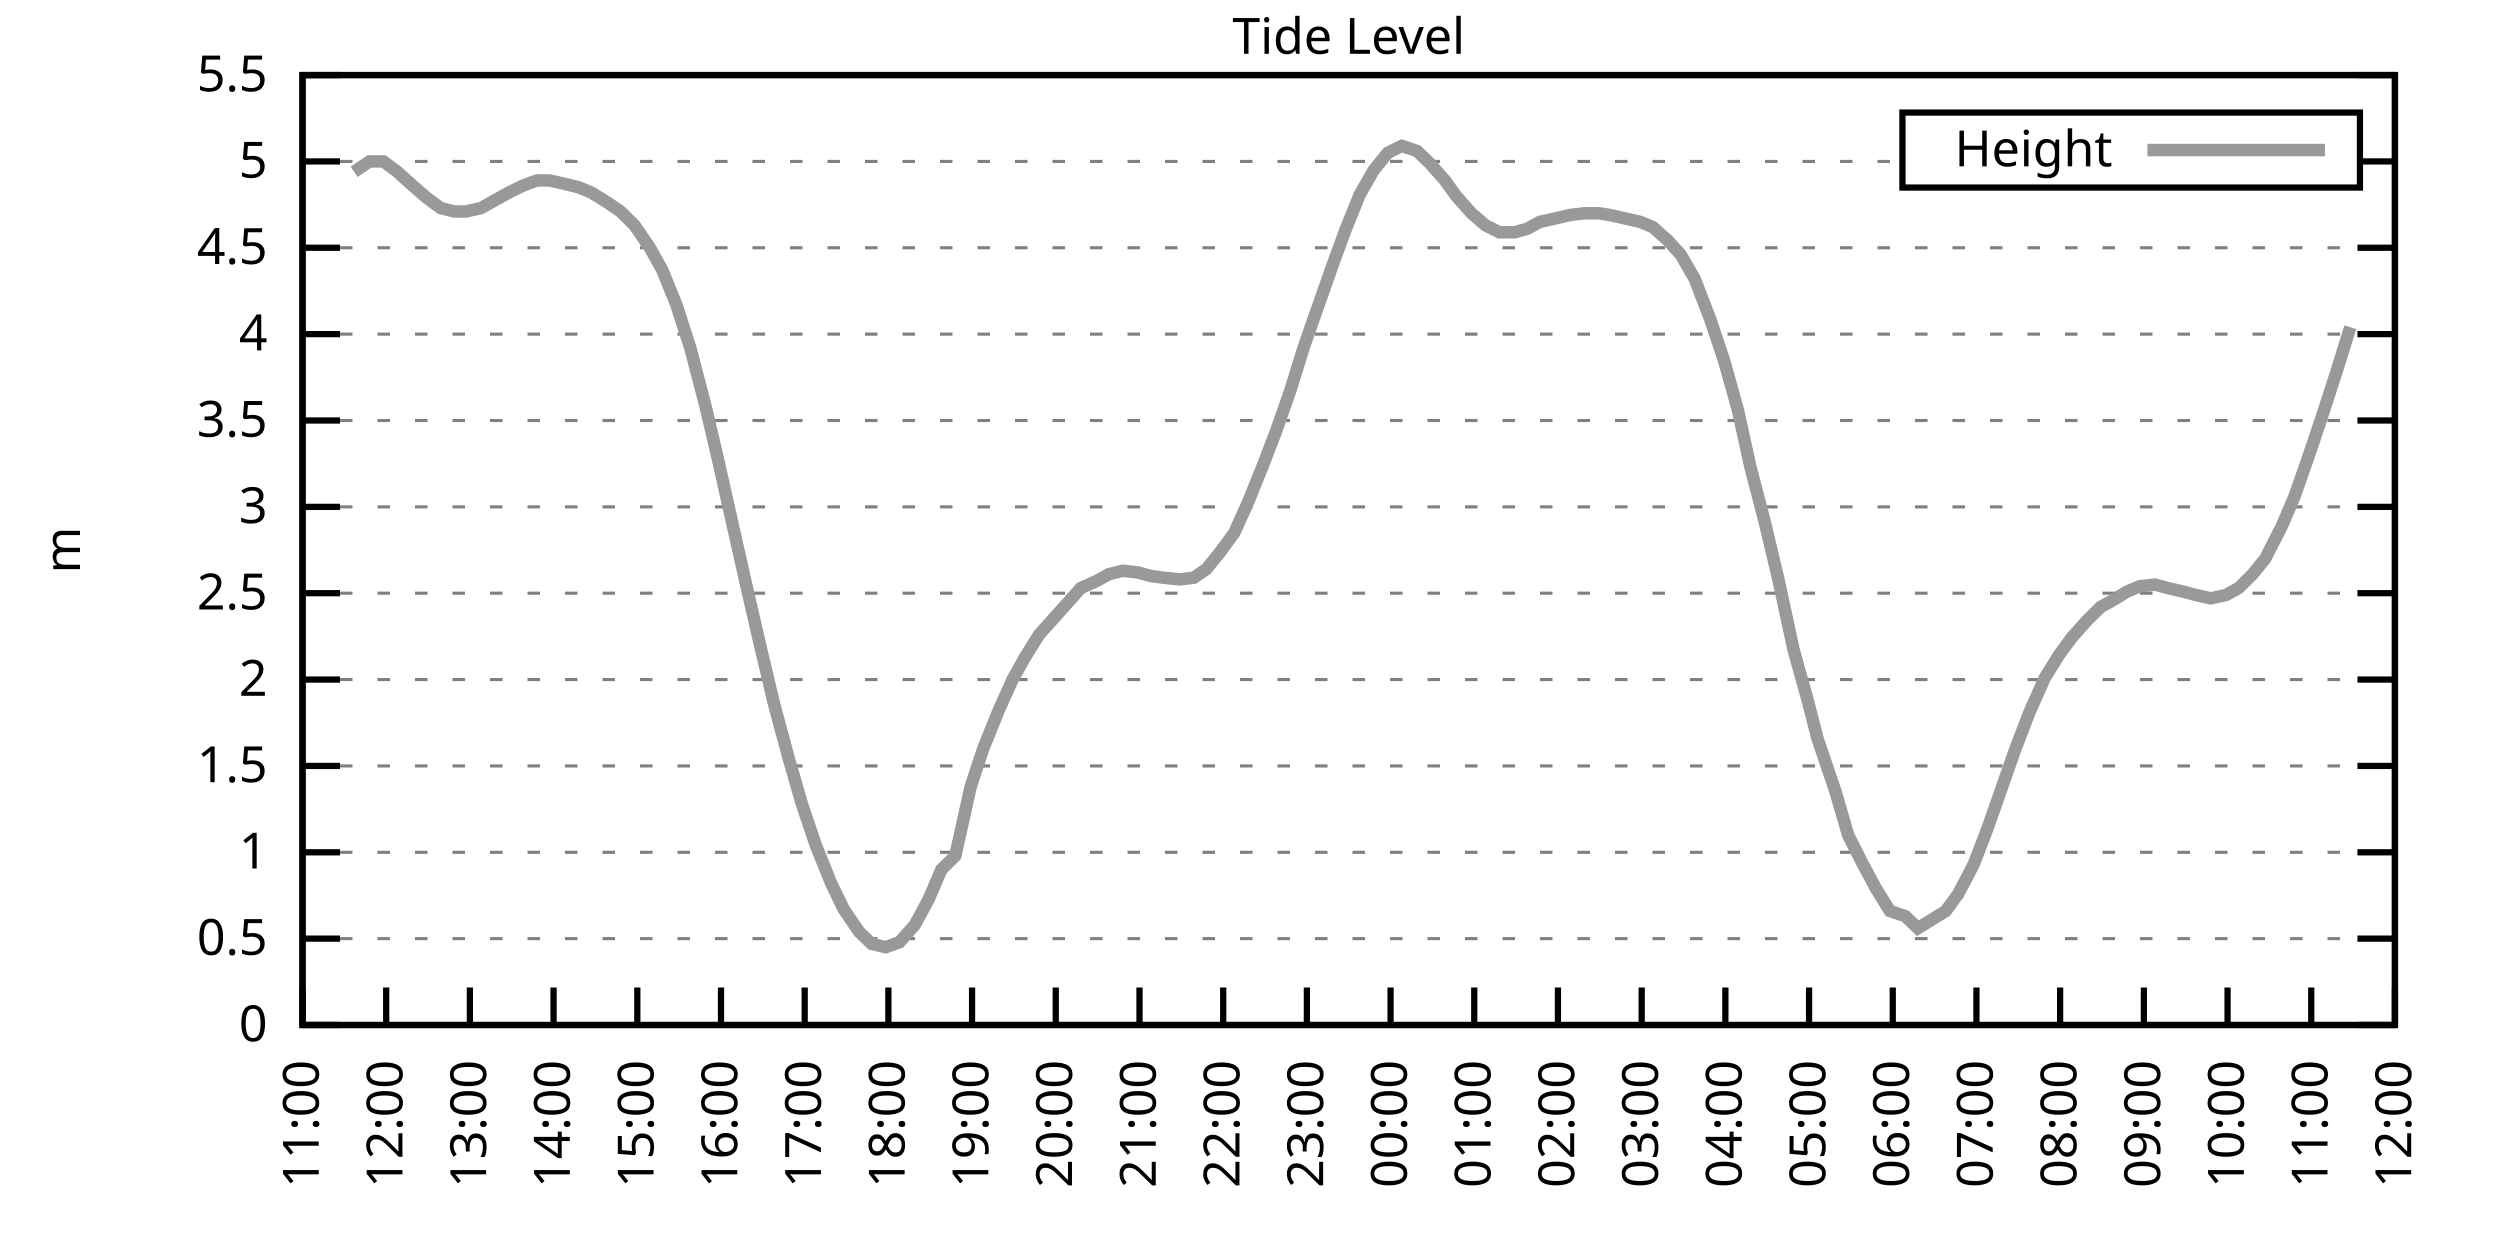
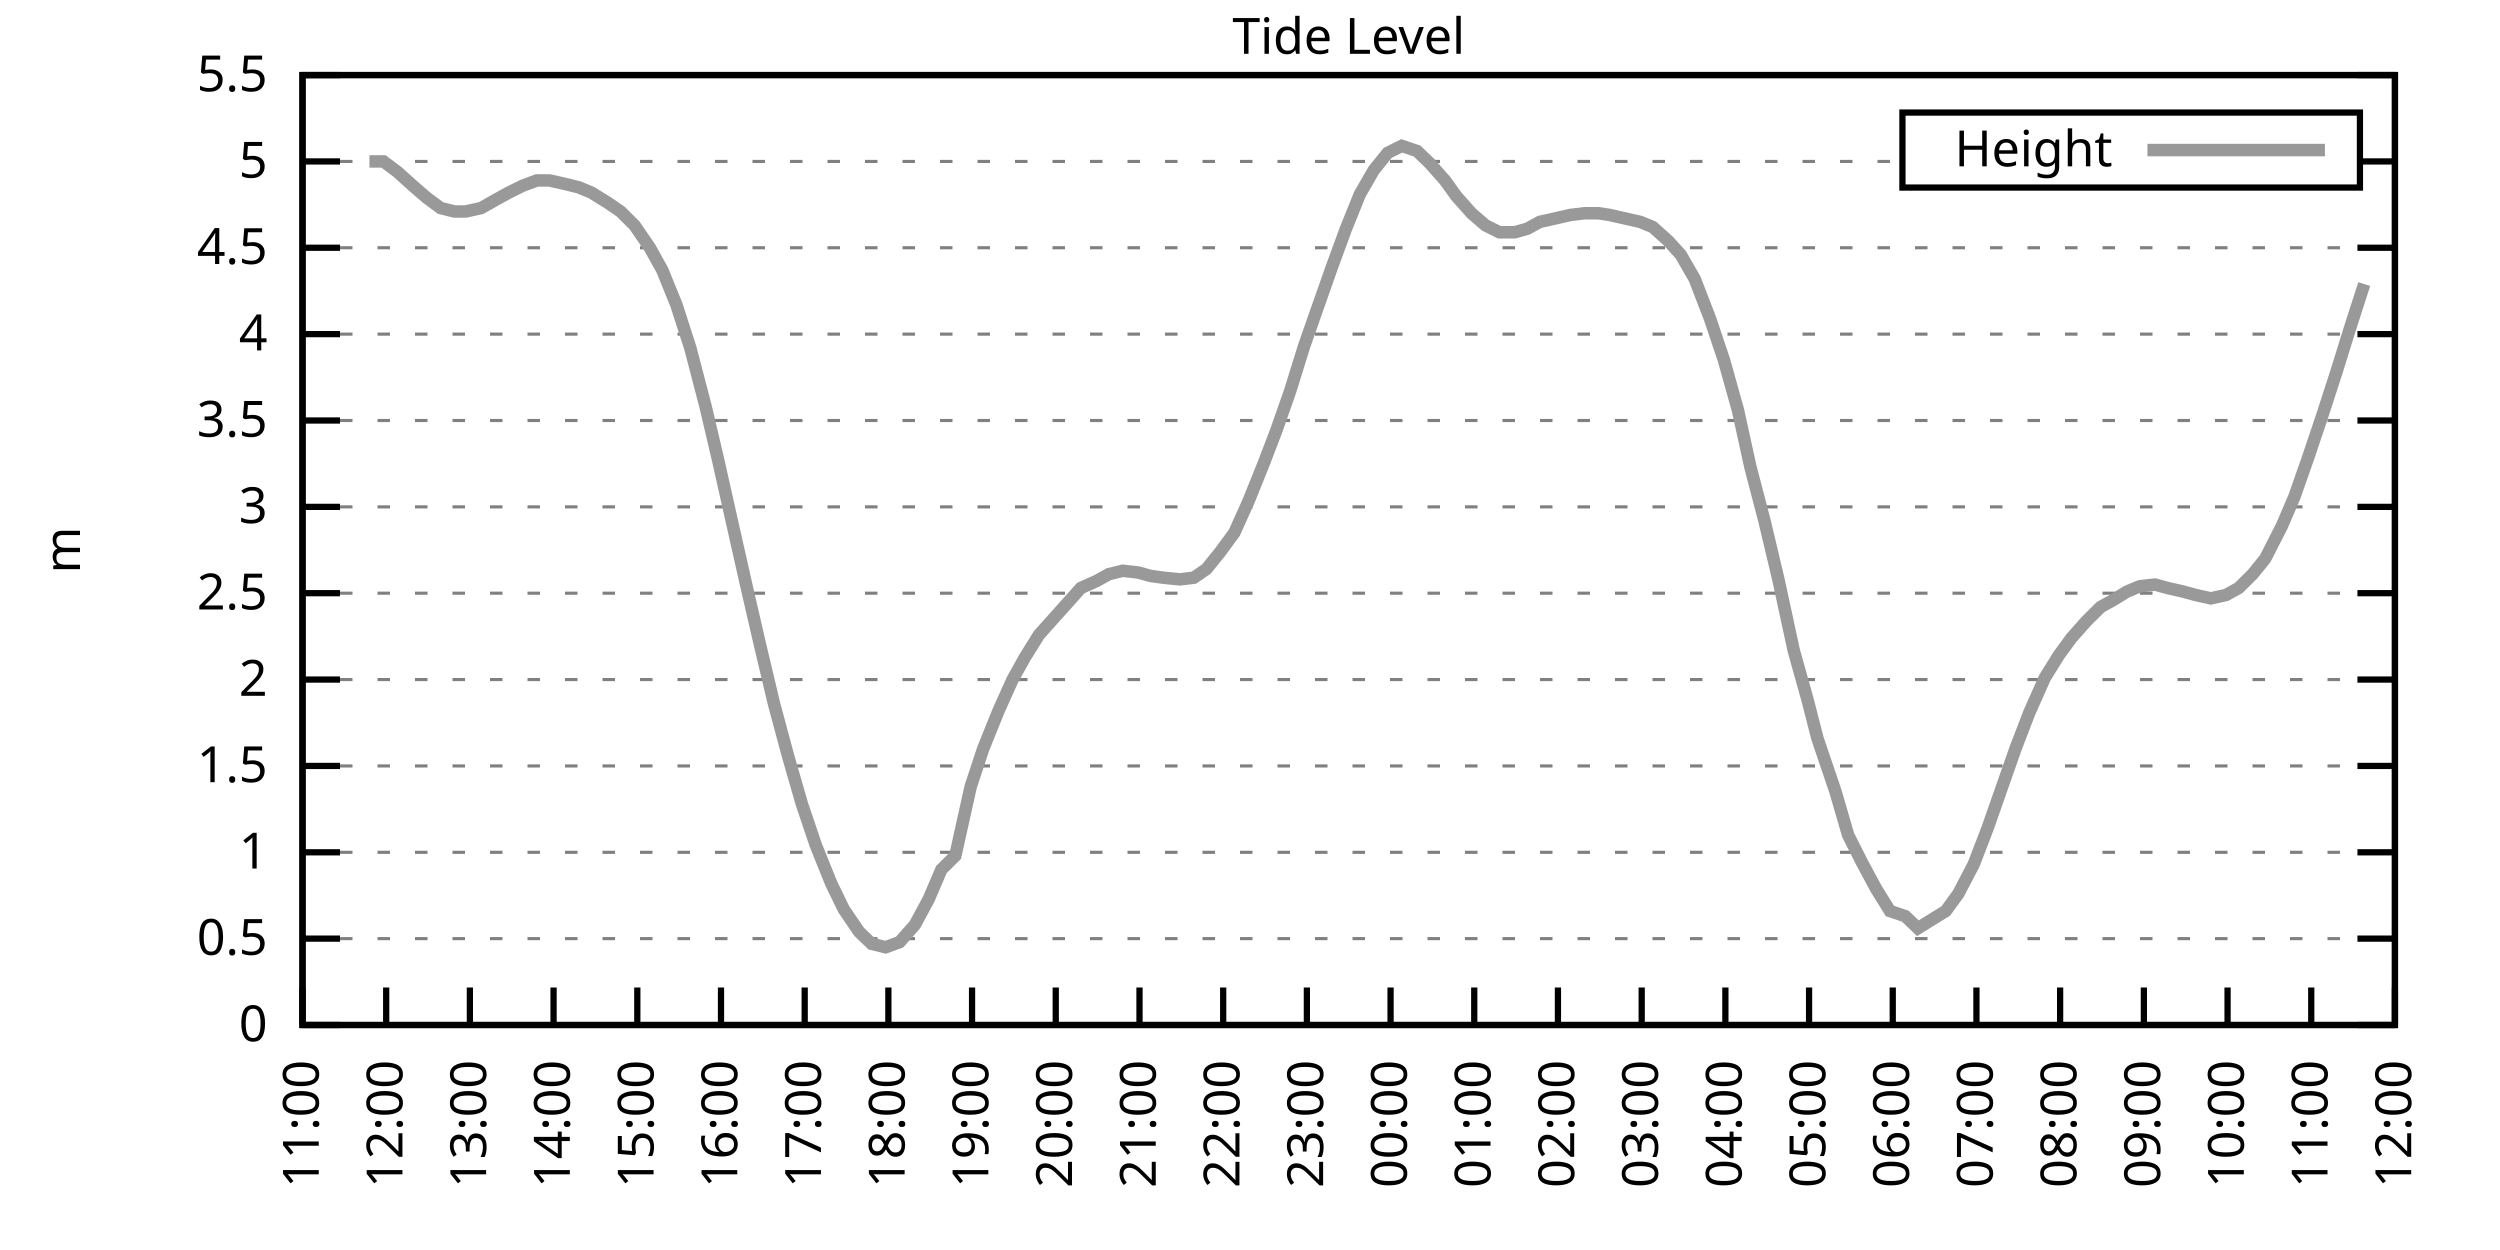
<svg xmlns="http://www.w3.org/2000/svg" xmlns:xlink="http://www.w3.org/1999/xlink" width="400" height="200" viewBox="0 0 400 200">
  <g id="gnuplot_canvas">
    <rect x="0" y="0" width="400" height="200" fill="none" />
    <defs>
      <circle id="gpDot" r="0.5" stroke-width="0.5" stroke="currentColor" />
      <path id="gpPt0" stroke-width="0.333" stroke="currentColor" d="M-1,0 h2 M0,-1 v2" />
      <path id="gpPt1" stroke-width="0.333" stroke="currentColor" d="M-1,-1 L1,1 M1,-1 L-1,1" />
      <path id="gpPt2" stroke-width="0.333" stroke="currentColor" d="M-1,0 L1,0 M0,-1 L0,1 M-1,-1 L1,1 M-1,1 L1,-1" />
      <rect id="gpPt3" stroke-width="0.333" stroke="currentColor" x="-1" y="-1" width="2" height="2" />
      <rect id="gpPt4" stroke-width="0.333" stroke="currentColor" fill="currentColor" x="-1" y="-1" width="2" height="2" />
      <circle id="gpPt5" stroke-width="0.333" stroke="currentColor" cx="0" cy="0" r="1" />
      <use xlink:href="#gpPt5" id="gpPt6" fill="currentColor" stroke="none" />
      <path id="gpPt7" stroke-width="0.333" stroke="currentColor" d="M0,-1.33 L-1.33,0.67 L1.33,0.67 z" />
      <use xlink:href="#gpPt7" id="gpPt8" fill="currentColor" stroke="none" />
      <use xlink:href="#gpPt7" id="gpPt9" stroke="currentColor" transform="rotate(180)" />
      <use xlink:href="#gpPt9" id="gpPt10" fill="currentColor" stroke="none" />
      <use xlink:href="#gpPt3" id="gpPt11" stroke="currentColor" transform="rotate(45)" />
      <use xlink:href="#gpPt11" id="gpPt12" fill="currentColor" stroke="none" />
      <path id="gpPt13" stroke-width="0.333" stroke="currentColor" d="M0,1.330 L1.265,0.411 L0.782,-1.067 L-0.782,-1.076 L-1.265,0.411 z" />
      <use xlink:href="#gpPt13" id="gpPt14" fill="currentColor" stroke="none" />
      <filter id="textbox" filterUnits="objectBoundingBox" x="0" y="0" height="1" width="1">
        <feFlood flood-color="white" flood-opacity="1" result="bgnd" />
        <feComposite in="SourceGraphic" in2="bgnd" operator="atop" />
      </filter>
      <filter id="greybox" filterUnits="objectBoundingBox" x="0" y="0" height="1" width="1">
        <feFlood flood-color="lightgrey" flood-opacity="1" result="grey" />
        <feComposite in="SourceGraphic" in2="grey" operator="atop" />
      </filter>
    </defs>
    <g fill="none" color="white" stroke="currentColor" stroke-width="1.00" stroke-linecap="butt" stroke-linejoin="miter">
</g>
    <g fill="none" color="black" stroke="currentColor" stroke-width="1.00" stroke-linecap="butt" stroke-linejoin="miter">
      <g stroke="none" shape-rendering="crispEdges">
        <polygon fill="rgb(255, 255, 255)" points="48.40,164.00 383.18,164.00 383.18,12.02 48.40,12.02 " />
      </g>
    </g>
    <g fill="none" color="black" stroke="currentColor" stroke-width="1.00" stroke-linecap="butt" stroke-linejoin="miter">
</g>
    <g fill="none" color="black" stroke="black" stroke-width="0.50" stroke-linecap="butt" stroke-linejoin="miter">
</g>
    <g fill="none" color="gray" stroke="currentColor" stroke-width="0.50" stroke-linecap="butt" stroke-linejoin="miter">
      <path stroke="gray" stroke-dasharray="2,4" class="gridline" d="M48.40,164.00 L383.19,164.00  " />
    </g>
    <g fill="none" color="gray" stroke="gray" stroke-width="1.00" stroke-linecap="butt" stroke-linejoin="miter">
</g>
    <g fill="none" color="black" stroke="currentColor" stroke-width="1.00" stroke-linecap="butt" stroke-linejoin="miter">
      <path stroke="black" d="M48.40,164.00 L54.40,164.00 M383.19,164.00 L377.19,164.00  " />
      <g transform="translate(42.80,166.60)" stroke="none" fill="black" font-family="Sans" font-size="8.00" text-anchor="end">
        <text>
          <tspan font-family="Sans"> 0</tspan>
        </text>
      </g>
    </g>
    <g fill="none" color="black" stroke="currentColor" stroke-width="1.00" stroke-linecap="butt" stroke-linejoin="miter">
</g>
    <g fill="none" color="black" stroke="black" stroke-width="0.50" stroke-linecap="butt" stroke-linejoin="miter">
</g>
    <g fill="none" color="gray" stroke="currentColor" stroke-width="0.50" stroke-linecap="butt" stroke-linejoin="miter">
      <path stroke="gray" stroke-dasharray="2,4" class="gridline" d="M48.40,150.18 L383.19,150.18  " />
    </g>
    <g fill="none" color="gray" stroke="gray" stroke-width="1.00" stroke-linecap="butt" stroke-linejoin="miter">
</g>
    <g fill="none" color="black" stroke="currentColor" stroke-width="1.00" stroke-linecap="butt" stroke-linejoin="miter">
      <path stroke="black" d="M48.40,150.18 L54.40,150.18 M383.19,150.18 L377.19,150.18  " />
      <g transform="translate(42.80,152.78)" stroke="none" fill="black" font-family="Sans" font-size="8.00" text-anchor="end">
        <text>
          <tspan font-family="Sans"> 0.5</tspan>
        </text>
      </g>
    </g>
    <g fill="none" color="black" stroke="currentColor" stroke-width="1.00" stroke-linecap="butt" stroke-linejoin="miter">
</g>
    <g fill="none" color="black" stroke="black" stroke-width="0.50" stroke-linecap="butt" stroke-linejoin="miter">
</g>
    <g fill="none" color="gray" stroke="currentColor" stroke-width="0.50" stroke-linecap="butt" stroke-linejoin="miter">
      <path stroke="gray" stroke-dasharray="2,4" class="gridline" d="M48.40,136.37 L383.19,136.37  " />
    </g>
    <g fill="none" color="gray" stroke="gray" stroke-width="1.00" stroke-linecap="butt" stroke-linejoin="miter">
</g>
    <g fill="none" color="black" stroke="currentColor" stroke-width="1.00" stroke-linecap="butt" stroke-linejoin="miter">
      <path stroke="black" d="M48.40,136.37 L54.40,136.37 M383.19,136.37 L377.19,136.37  " />
      <g transform="translate(42.80,138.97)" stroke="none" fill="black" font-family="Sans" font-size="8.00" text-anchor="end">
        <text>
          <tspan font-family="Sans"> 1</tspan>
        </text>
      </g>
    </g>
    <g fill="none" color="black" stroke="currentColor" stroke-width="1.00" stroke-linecap="butt" stroke-linejoin="miter">
</g>
    <g fill="none" color="black" stroke="black" stroke-width="0.50" stroke-linecap="butt" stroke-linejoin="miter">
</g>
    <g fill="none" color="gray" stroke="currentColor" stroke-width="0.50" stroke-linecap="butt" stroke-linejoin="miter">
      <path stroke="gray" stroke-dasharray="2,4" class="gridline" d="M48.40,122.55 L383.19,122.55  " />
    </g>
    <g fill="none" color="gray" stroke="gray" stroke-width="1.00" stroke-linecap="butt" stroke-linejoin="miter">
</g>
    <g fill="none" color="black" stroke="currentColor" stroke-width="1.00" stroke-linecap="butt" stroke-linejoin="miter">
      <path stroke="black" d="M48.40,122.55 L54.40,122.55 M383.19,122.55 L377.19,122.55  " />
      <g transform="translate(42.80,125.15)" stroke="none" fill="black" font-family="Sans" font-size="8.00" text-anchor="end">
        <text>
          <tspan font-family="Sans"> 1.5</tspan>
        </text>
      </g>
    </g>
    <g fill="none" color="black" stroke="currentColor" stroke-width="1.00" stroke-linecap="butt" stroke-linejoin="miter">
</g>
    <g fill="none" color="black" stroke="black" stroke-width="0.50" stroke-linecap="butt" stroke-linejoin="miter">
</g>
    <g fill="none" color="gray" stroke="currentColor" stroke-width="0.50" stroke-linecap="butt" stroke-linejoin="miter">
      <path stroke="gray" stroke-dasharray="2,4" class="gridline" d="M48.40,108.73 L383.19,108.73  " />
    </g>
    <g fill="none" color="gray" stroke="gray" stroke-width="1.00" stroke-linecap="butt" stroke-linejoin="miter">
</g>
    <g fill="none" color="black" stroke="currentColor" stroke-width="1.00" stroke-linecap="butt" stroke-linejoin="miter">
      <path stroke="black" d="M48.40,108.73 L54.40,108.73 M383.19,108.73 L377.19,108.73  " />
      <g transform="translate(42.80,111.33)" stroke="none" fill="black" font-family="Sans" font-size="8.00" text-anchor="end">
        <text>
          <tspan font-family="Sans"> 2</tspan>
        </text>
      </g>
    </g>
    <g fill="none" color="black" stroke="currentColor" stroke-width="1.00" stroke-linecap="butt" stroke-linejoin="miter">
</g>
    <g fill="none" color="black" stroke="black" stroke-width="0.50" stroke-linecap="butt" stroke-linejoin="miter">
</g>
    <g fill="none" color="gray" stroke="currentColor" stroke-width="0.50" stroke-linecap="butt" stroke-linejoin="miter">
      <path stroke="gray" stroke-dasharray="2,4" class="gridline" d="M48.40,94.91 L383.19,94.91  " />
    </g>
    <g fill="none" color="gray" stroke="gray" stroke-width="1.00" stroke-linecap="butt" stroke-linejoin="miter">
</g>
    <g fill="none" color="black" stroke="currentColor" stroke-width="1.00" stroke-linecap="butt" stroke-linejoin="miter">
      <path stroke="black" d="M48.40,94.91 L54.40,94.91 M383.19,94.91 L377.19,94.91  " />
      <g transform="translate(42.80,97.51)" stroke="none" fill="black" font-family="Sans" font-size="8.00" text-anchor="end">
        <text>
          <tspan font-family="Sans"> 2.5</tspan>
        </text>
      </g>
    </g>
    <g fill="none" color="black" stroke="currentColor" stroke-width="1.00" stroke-linecap="butt" stroke-linejoin="miter">
</g>
    <g fill="none" color="black" stroke="black" stroke-width="0.50" stroke-linecap="butt" stroke-linejoin="miter">
</g>
    <g fill="none" color="gray" stroke="currentColor" stroke-width="0.50" stroke-linecap="butt" stroke-linejoin="miter">
      <path stroke="gray" stroke-dasharray="2,4" class="gridline" d="M48.40,81.10 L383.19,81.10  " />
    </g>
    <g fill="none" color="gray" stroke="gray" stroke-width="1.00" stroke-linecap="butt" stroke-linejoin="miter">
</g>
    <g fill="none" color="black" stroke="currentColor" stroke-width="1.00" stroke-linecap="butt" stroke-linejoin="miter">
      <path stroke="black" d="M48.40,81.10 L54.40,81.10 M383.19,81.10 L377.19,81.10  " />
      <g transform="translate(42.80,83.70)" stroke="none" fill="black" font-family="Sans" font-size="8.00" text-anchor="end">
        <text>
          <tspan font-family="Sans"> 3</tspan>
        </text>
      </g>
    </g>
    <g fill="none" color="black" stroke="currentColor" stroke-width="1.00" stroke-linecap="butt" stroke-linejoin="miter">
</g>
    <g fill="none" color="black" stroke="black" stroke-width="0.50" stroke-linecap="butt" stroke-linejoin="miter">
</g>
    <g fill="none" color="gray" stroke="currentColor" stroke-width="0.50" stroke-linecap="butt" stroke-linejoin="miter">
      <path stroke="gray" stroke-dasharray="2,4" class="gridline" d="M48.40,67.28 L383.19,67.28  " />
    </g>
    <g fill="none" color="gray" stroke="gray" stroke-width="1.00" stroke-linecap="butt" stroke-linejoin="miter">
</g>
    <g fill="none" color="black" stroke="currentColor" stroke-width="1.00" stroke-linecap="butt" stroke-linejoin="miter">
      <path stroke="black" d="M48.40,67.28 L54.40,67.28 M383.19,67.28 L377.19,67.28  " />
      <g transform="translate(42.80,69.88)" stroke="none" fill="black" font-family="Sans" font-size="8.00" text-anchor="end">
        <text>
          <tspan font-family="Sans"> 3.5</tspan>
        </text>
      </g>
    </g>
    <g fill="none" color="black" stroke="currentColor" stroke-width="1.00" stroke-linecap="butt" stroke-linejoin="miter">
</g>
    <g fill="none" color="black" stroke="black" stroke-width="0.50" stroke-linecap="butt" stroke-linejoin="miter">
</g>
    <g fill="none" color="gray" stroke="currentColor" stroke-width="0.50" stroke-linecap="butt" stroke-linejoin="miter">
      <path stroke="gray" stroke-dasharray="2,4" class="gridline" d="M48.40,53.46 L383.19,53.46  " />
    </g>
    <g fill="none" color="gray" stroke="gray" stroke-width="1.00" stroke-linecap="butt" stroke-linejoin="miter">
</g>
    <g fill="none" color="black" stroke="currentColor" stroke-width="1.00" stroke-linecap="butt" stroke-linejoin="miter">
      <path stroke="black" d="M48.40,53.46 L54.40,53.46 M383.19,53.46 L377.19,53.46  " />
      <g transform="translate(42.80,56.06)" stroke="none" fill="black" font-family="Sans" font-size="8.00" text-anchor="end">
        <text>
          <tspan font-family="Sans"> 4</tspan>
        </text>
      </g>
    </g>
    <g fill="none" color="black" stroke="currentColor" stroke-width="1.00" stroke-linecap="butt" stroke-linejoin="miter">
</g>
    <g fill="none" color="black" stroke="black" stroke-width="0.50" stroke-linecap="butt" stroke-linejoin="miter">
</g>
    <g fill="none" color="gray" stroke="currentColor" stroke-width="0.50" stroke-linecap="butt" stroke-linejoin="miter">
      <path stroke="gray" stroke-dasharray="2,4" class="gridline" d="M48.40,39.64 L383.19,39.64  " />
    </g>
    <g fill="none" color="gray" stroke="gray" stroke-width="1.00" stroke-linecap="butt" stroke-linejoin="miter">
</g>
    <g fill="none" color="black" stroke="currentColor" stroke-width="1.00" stroke-linecap="butt" stroke-linejoin="miter">
      <path stroke="black" d="M48.40,39.64 L54.40,39.64 M383.19,39.64 L377.19,39.64  " />
      <g transform="translate(42.80,42.24)" stroke="none" fill="black" font-family="Sans" font-size="8.00" text-anchor="end">
        <text>
          <tspan font-family="Sans"> 4.5</tspan>
        </text>
      </g>
    </g>
    <g fill="none" color="black" stroke="currentColor" stroke-width="1.00" stroke-linecap="butt" stroke-linejoin="miter">
</g>
    <g fill="none" color="black" stroke="black" stroke-width="0.50" stroke-linecap="butt" stroke-linejoin="miter">
</g>
    <g fill="none" color="gray" stroke="currentColor" stroke-width="0.50" stroke-linecap="butt" stroke-linejoin="miter">
      <path stroke="gray" stroke-dasharray="2,4" class="gridline" d="M48.40,25.83 L304.39,25.83 M377.59,25.83 L383.19,25.83  " />
    </g>
    <g fill="none" color="gray" stroke="gray" stroke-width="1.00" stroke-linecap="butt" stroke-linejoin="miter">
</g>
    <g fill="none" color="black" stroke="currentColor" stroke-width="1.00" stroke-linecap="butt" stroke-linejoin="miter">
      <path stroke="black" d="M48.40,25.83 L54.40,25.83 M383.19,25.83 L377.19,25.83  " />
      <g transform="translate(42.80,28.43)" stroke="none" fill="black" font-family="Sans" font-size="8.00" text-anchor="end">
        <text>
          <tspan font-family="Sans"> 5</tspan>
        </text>
      </g>
    </g>
    <g fill="none" color="black" stroke="currentColor" stroke-width="1.00" stroke-linecap="butt" stroke-linejoin="miter">
</g>
    <g fill="none" color="black" stroke="black" stroke-width="0.50" stroke-linecap="butt" stroke-linejoin="miter">
</g>
    <g fill="none" color="gray" stroke="currentColor" stroke-width="0.50" stroke-linecap="butt" stroke-linejoin="miter">
      <path stroke="gray" stroke-dasharray="2,4" class="gridline" d="M48.40,12.01 L383.19,12.01  " />
    </g>
    <g fill="none" color="gray" stroke="gray" stroke-width="1.00" stroke-linecap="butt" stroke-linejoin="miter">
</g>
    <g fill="none" color="black" stroke="currentColor" stroke-width="1.00" stroke-linecap="butt" stroke-linejoin="miter">
      <path stroke="black" d="M48.40,12.01 L54.40,12.01 M383.19,12.01 L377.19,12.01  " />
      <g transform="translate(42.80,14.61)" stroke="none" fill="black" font-family="Sans" font-size="8.00" text-anchor="end">
        <text>
          <tspan font-family="Sans"> 5.5</tspan>
        </text>
      </g>
    </g>
    <g fill="none" color="black" stroke="currentColor" stroke-width="1.00" stroke-linecap="butt" stroke-linejoin="miter">
      <path stroke="black" d="M48.40,164.00 L48.40,158.00  " />
      <g transform="translate(51.00,169.60) rotate(270.00)" stroke="none" fill="black" font-family="Sans" font-size="8.00" text-anchor="end">
        <text>
          <tspan font-family="Sans">11:00</tspan>
        </text>
      </g>
    </g>
    <g fill="none" color="black" stroke="currentColor" stroke-width="1.00" stroke-linecap="butt" stroke-linejoin="miter">
      <path stroke="black" d="M61.79,164.00 L61.79,158.00  " />
      <g transform="translate(64.39,169.60) rotate(270.00)" stroke="none" fill="black" font-family="Sans" font-size="8.00" text-anchor="end">
        <text>
          <tspan font-family="Sans">12:00</tspan>
        </text>
      </g>
    </g>
    <g fill="none" color="black" stroke="currentColor" stroke-width="1.00" stroke-linecap="butt" stroke-linejoin="miter">
      <path stroke="black" d="M75.18,164.00 L75.18,158.00  " />
      <g transform="translate(77.78,169.60) rotate(270.00)" stroke="none" fill="black" font-family="Sans" font-size="8.00" text-anchor="end">
        <text>
          <tspan font-family="Sans">13:00</tspan>
        </text>
      </g>
    </g>
    <g fill="none" color="black" stroke="currentColor" stroke-width="1.00" stroke-linecap="butt" stroke-linejoin="miter">
      <path stroke="black" d="M88.57,164.00 L88.57,158.00  " />
      <g transform="translate(91.17,169.60) rotate(270.00)" stroke="none" fill="black" font-family="Sans" font-size="8.00" text-anchor="end">
        <text>
          <tspan font-family="Sans">14:00</tspan>
        </text>
      </g>
    </g>
    <g fill="none" color="black" stroke="currentColor" stroke-width="1.00" stroke-linecap="butt" stroke-linejoin="miter">
      <path stroke="black" d="M101.97,164.00 L101.97,158.00  " />
      <g transform="translate(104.57,169.60) rotate(270.00)" stroke="none" fill="black" font-family="Sans" font-size="8.00" text-anchor="end">
        <text>
          <tspan font-family="Sans">15:00</tspan>
        </text>
      </g>
    </g>
    <g fill="none" color="black" stroke="currentColor" stroke-width="1.00" stroke-linecap="butt" stroke-linejoin="miter">
      <path stroke="black" d="M115.36,164.00 L115.36,158.00  " />
      <g transform="translate(117.96,169.60) rotate(270.00)" stroke="none" fill="black" font-family="Sans" font-size="8.00" text-anchor="end">
        <text>
          <tspan font-family="Sans">16:00</tspan>
        </text>
      </g>
    </g>
    <g fill="none" color="black" stroke="currentColor" stroke-width="1.00" stroke-linecap="butt" stroke-linejoin="miter">
      <path stroke="black" d="M128.75,164.00 L128.75,158.00  " />
      <g transform="translate(131.35,169.60) rotate(270.00)" stroke="none" fill="black" font-family="Sans" font-size="8.00" text-anchor="end">
        <text>
          <tspan font-family="Sans">17:00</tspan>
        </text>
      </g>
    </g>
    <g fill="none" color="black" stroke="currentColor" stroke-width="1.00" stroke-linecap="butt" stroke-linejoin="miter">
      <path stroke="black" d="M142.14,164.00 L142.14,158.00  " />
      <g transform="translate(144.74,169.60) rotate(270.00)" stroke="none" fill="black" font-family="Sans" font-size="8.00" text-anchor="end">
        <text>
          <tspan font-family="Sans">18:00</tspan>
        </text>
      </g>
    </g>
    <g fill="none" color="black" stroke="currentColor" stroke-width="1.00" stroke-linecap="butt" stroke-linejoin="miter">
      <path stroke="black" d="M155.53,164.00 L155.53,158.00  " />
      <g transform="translate(158.13,169.60) rotate(270.00)" stroke="none" fill="black" font-family="Sans" font-size="8.00" text-anchor="end">
        <text>
          <tspan font-family="Sans">19:00</tspan>
        </text>
      </g>
    </g>
    <g fill="none" color="black" stroke="currentColor" stroke-width="1.00" stroke-linecap="butt" stroke-linejoin="miter">
      <path stroke="black" d="M168.92,164.00 L168.92,158.00  " />
      <g transform="translate(171.52,169.60) rotate(270.00)" stroke="none" fill="black" font-family="Sans" font-size="8.00" text-anchor="end">
        <text>
          <tspan font-family="Sans">20:00</tspan>
        </text>
      </g>
    </g>
    <g fill="none" color="black" stroke="currentColor" stroke-width="1.00" stroke-linecap="butt" stroke-linejoin="miter">
      <path stroke="black" d="M182.32,164.00 L182.32,158.00  " />
      <g transform="translate(184.92,169.60) rotate(270.00)" stroke="none" fill="black" font-family="Sans" font-size="8.00" text-anchor="end">
        <text>
          <tspan font-family="Sans">21:00</tspan>
        </text>
      </g>
    </g>
    <g fill="none" color="black" stroke="currentColor" stroke-width="1.00" stroke-linecap="butt" stroke-linejoin="miter">
      <path stroke="black" d="M195.71,164.00 L195.71,158.00  " />
      <g transform="translate(198.31,169.60) rotate(270.00)" stroke="none" fill="black" font-family="Sans" font-size="8.00" text-anchor="end">
        <text>
          <tspan font-family="Sans">22:00</tspan>
        </text>
      </g>
    </g>
    <g fill="none" color="black" stroke="currentColor" stroke-width="1.00" stroke-linecap="butt" stroke-linejoin="miter">
      <path stroke="black" d="M209.10,164.00 L209.10,158.00  " />
      <g transform="translate(211.70,169.60) rotate(270.00)" stroke="none" fill="black" font-family="Sans" font-size="8.00" text-anchor="end">
        <text>
          <tspan font-family="Sans">23:00</tspan>
        </text>
      </g>
    </g>
    <g fill="none" color="black" stroke="currentColor" stroke-width="1.00" stroke-linecap="butt" stroke-linejoin="miter">
      <path stroke="black" d="M222.49,164.00 L222.49,158.00  " />
      <g transform="translate(225.09,169.60) rotate(270.00)" stroke="none" fill="black" font-family="Sans" font-size="8.00" text-anchor="end">
        <text>
          <tspan font-family="Sans">00:00</tspan>
        </text>
      </g>
    </g>
    <g fill="none" color="black" stroke="currentColor" stroke-width="1.00" stroke-linecap="butt" stroke-linejoin="miter">
      <path stroke="black" d="M235.88,164.00 L235.88,158.00  " />
      <g transform="translate(238.48,169.60) rotate(270.00)" stroke="none" fill="black" font-family="Sans" font-size="8.00" text-anchor="end">
        <text>
          <tspan font-family="Sans">01:00</tspan>
        </text>
      </g>
    </g>
    <g fill="none" color="black" stroke="currentColor" stroke-width="1.00" stroke-linecap="butt" stroke-linejoin="miter">
      <path stroke="black" d="M249.27,164.00 L249.27,158.00  " />
      <g transform="translate(251.87,169.60) rotate(270.00)" stroke="none" fill="black" font-family="Sans" font-size="8.00" text-anchor="end">
        <text>
          <tspan font-family="Sans">02:00</tspan>
        </text>
      </g>
    </g>
    <g fill="none" color="black" stroke="currentColor" stroke-width="1.00" stroke-linecap="butt" stroke-linejoin="miter">
      <path stroke="black" d="M262.67,164.00 L262.67,158.00  " />
      <g transform="translate(265.27,169.60) rotate(270.00)" stroke="none" fill="black" font-family="Sans" font-size="8.00" text-anchor="end">
        <text>
          <tspan font-family="Sans">03:00</tspan>
        </text>
      </g>
    </g>
    <g fill="none" color="black" stroke="currentColor" stroke-width="1.00" stroke-linecap="butt" stroke-linejoin="miter">
      <path stroke="black" d="M276.06,164.00 L276.06,158.00  " />
      <g transform="translate(278.66,169.60) rotate(270.00)" stroke="none" fill="black" font-family="Sans" font-size="8.00" text-anchor="end">
        <text>
          <tspan font-family="Sans">04:00</tspan>
        </text>
      </g>
    </g>
    <g fill="none" color="black" stroke="currentColor" stroke-width="1.00" stroke-linecap="butt" stroke-linejoin="miter">
      <path stroke="black" d="M289.45,164.00 L289.45,158.00  " />
      <g transform="translate(292.05,169.60) rotate(270.00)" stroke="none" fill="black" font-family="Sans" font-size="8.00" text-anchor="end">
        <text>
          <tspan font-family="Sans">05:00</tspan>
        </text>
      </g>
    </g>
    <g fill="none" color="black" stroke="currentColor" stroke-width="1.00" stroke-linecap="butt" stroke-linejoin="miter">
      <path stroke="black" d="M302.84,164.00 L302.84,158.00  " />
      <g transform="translate(305.44,169.60) rotate(270.00)" stroke="none" fill="black" font-family="Sans" font-size="8.00" text-anchor="end">
        <text>
          <tspan font-family="Sans">06:00</tspan>
        </text>
      </g>
    </g>
    <g fill="none" color="black" stroke="currentColor" stroke-width="1.00" stroke-linecap="butt" stroke-linejoin="miter">
      <path stroke="black" d="M316.23,164.00 L316.23,158.00  " />
      <g transform="translate(318.83,169.60) rotate(270.00)" stroke="none" fill="black" font-family="Sans" font-size="8.00" text-anchor="end">
        <text>
          <tspan font-family="Sans">07:00</tspan>
        </text>
      </g>
    </g>
    <g fill="none" color="black" stroke="currentColor" stroke-width="1.00" stroke-linecap="butt" stroke-linejoin="miter">
      <path stroke="black" d="M329.62,164.00 L329.62,158.00  " />
      <g transform="translate(332.22,169.60) rotate(270.00)" stroke="none" fill="black" font-family="Sans" font-size="8.00" text-anchor="end">
        <text>
          <tspan font-family="Sans">08:00</tspan>
        </text>
      </g>
    </g>
    <g fill="none" color="black" stroke="currentColor" stroke-width="1.00" stroke-linecap="butt" stroke-linejoin="miter">
      <path stroke="black" d="M343.02,164.00 L343.02,158.00  " />
      <g transform="translate(345.62,169.60) rotate(270.00)" stroke="none" fill="black" font-family="Sans" font-size="8.00" text-anchor="end">
        <text>
          <tspan font-family="Sans">09:00</tspan>
        </text>
      </g>
    </g>
    <g fill="none" color="black" stroke="currentColor" stroke-width="1.00" stroke-linecap="butt" stroke-linejoin="miter">
      <path stroke="black" d="M356.41,164.00 L356.41,158.00  " />
      <g transform="translate(359.01,169.60) rotate(270.00)" stroke="none" fill="black" font-family="Sans" font-size="8.00" text-anchor="end">
        <text>
          <tspan font-family="Sans">10:00</tspan>
        </text>
      </g>
    </g>
    <g fill="none" color="black" stroke="currentColor" stroke-width="1.00" stroke-linecap="butt" stroke-linejoin="miter">
      <path stroke="black" d="M369.80,164.00 L369.80,158.00  " />
      <g transform="translate(372.40,169.60) rotate(270.00)" stroke="none" fill="black" font-family="Sans" font-size="8.00" text-anchor="end">
        <text>
          <tspan font-family="Sans">11:00</tspan>
        </text>
      </g>
    </g>
    <g fill="none" color="black" stroke="currentColor" stroke-width="1.00" stroke-linecap="butt" stroke-linejoin="miter">
      <path stroke="black" d="M383.19,164.00 L383.19,158.00  " />
      <g transform="translate(385.79,169.60) rotate(270.00)" stroke="none" fill="black" font-family="Sans" font-size="8.00" text-anchor="end">
        <text>
          <tspan font-family="Sans">12:00</tspan>
        </text>
      </g>
    </g>
    <g fill="none" color="black" stroke="currentColor" stroke-width="1.00" stroke-linecap="butt" stroke-linejoin="miter">
</g>
    <g fill="none" color="black" stroke="currentColor" stroke-width="1.00" stroke-linecap="butt" stroke-linejoin="miter">
      <path stroke="black" d="M48.40,12.01 L48.40,164.00 L383.19,164.00 L383.19,12.01 L48.40,12.01 Z  " />
    </g>
    <g fill="none" color="black" stroke="currentColor" stroke-width="1.00" stroke-linecap="butt" stroke-linejoin="miter">
</g>
    <g fill="none" color="black" stroke="currentColor" stroke-width="1.00" stroke-linecap="butt" stroke-linejoin="miter">
      <path stroke="black" d="M304.39,30.01 L304.39,18.01 L377.59,18.01 L377.59,30.01 L304.39,30.01 Z  " />
    </g>
    <g id="Tide_level_plot_1">
      <g fill="none" color="white" stroke="black" stroke-width="2.00" stroke-linecap="butt" stroke-linejoin="miter">
</g>
      <g fill="none" color="black" stroke="currentColor" stroke-width="2.00" stroke-linecap="butt" stroke-linejoin="miter">
        <g transform="translate(337.99,26.61)" stroke="none" fill="black" font-family="Sans" font-size="8.00" text-anchor="end">
          <text>
            <tspan font-family="Sans">Height</tspan>
          </text>
        </g>
      </g>
      <g fill="none" color="black" stroke="currentColor" stroke-width="2.00" stroke-linecap="butt" stroke-linejoin="miter">
-         <path stroke="rgb(153, 153, 153)" d="M343.59,24.01 L371.99,24.01 M56.66,27.49 L59.11,25.83 L61.35,25.83 L63.58,27.49 L66.03,29.70 L68.26,31.63   L70.50,33.29 L72.73,33.84 L74.51,33.84 L76.97,33.29 L79.42,31.91 L81.43,30.80 L83.66,29.70 L85.90,28.87   L87.91,28.87 L90.36,29.42 L92.59,29.97 L94.60,30.80 L97.28,32.46 L99.29,33.84 L101.52,36.05 L103.98,39.64   L105.98,43.24 L108.22,48.76 L110.45,55.67 L112.90,65.07 L114.91,73.64 L117.14,83.58 L119.38,93.53 L121.61,103.20   L123.84,112.60 L126.07,120.89 L128.30,128.63 L130.54,135.26 L132.99,141.34 L135.00,145.48 L137.45,149.08 L139.46,151.01   L141.69,151.56 L143.93,150.74 L146.38,147.97 L148.61,143.83 L150.62,139.13 L152.85,136.92 L155.31,125.86 L157.32,119.78   L159.77,113.71 L162.01,108.73 L164.01,105.14 L166.25,101.55 L168.48,99.06 L170.71,96.57 L172.94,94.08 L175.40,92.98   L177.41,91.87 L179.64,91.32 L182.09,91.60 L184.10,92.15 L186.11,92.43 L188.79,92.70 L191.02,92.43 L193.03,91.04   L195.26,88.28 L197.49,85.24 L199.73,80.27 L202.18,74.19 L204.19,68.94 L206.42,62.58 L208.65,55.40 L210.88,49.04   L213.12,42.68 L215.35,36.60 L217.58,31.08 L219.81,27.21 L222.04,24.45 L224.28,23.34 L226.73,24.17 L228.74,26.10   L231.20,28.87 L232.98,31.35 L235.44,34.12 L237.67,36.05 L239.90,37.16 L242.36,37.16 L244.36,36.60 L246.37,35.50   L248.83,34.95 L251.28,34.39 L253.51,34.12 L255.75,34.12 L257.53,34.39 L259.99,34.95 L262.44,35.50 L264.45,36.33   L266.91,38.54 L268.92,40.75 L271.15,44.62 L273.60,50.97 L275.83,57.61 L278.07,65.62 L280.07,74.74 L282.31,83.31   L284.54,92.70 L286.99,104.03 L289.23,112.05 L290.79,118.13 L293.69,126.69 L295.70,133.60 L297.93,138.02 L300.16,142.17   L302.39,145.76 L304.85,146.59 L306.86,148.52 L309.09,147.14 L311.32,145.76 L313.33,143.00 L315.79,138.30 L318.02,132.50   L320.25,126.14 L322.48,119.78 L324.71,113.98 L327.17,108.45 L329.40,104.86 L331.41,102.10 L333.86,99.34 L336.10,97.12   L338.10,96.02 L340.34,94.64 L342.35,93.81 L344.80,93.53 L346.81,94.08 L349.26,94.64 L351.27,95.19 L353.73,95.74   L356.18,95.19 L358.19,94.08 L360.42,91.87 L362.43,89.39 L365.11,84.14 L367.12,79.44 L369.35,73.08 L371.58,66.45   L373.82,59.54 L376.05,52.36  " />
+         <path stroke="rgb(153, 153, 153)" d="M343.59,24.01 L371.99,24.01 M59.11,25.83 L61.35,25.83 L63.58,27.49 L66.03,29.70 L68.26,31.63 L70.50,33.29   L72.73,33.84 L74.51,33.84 L76.97,33.29 L79.42,31.91 L81.43,30.80 L83.66,29.70 L85.90,28.87 L87.91,28.87   L90.36,29.42 L92.59,29.97 L94.60,30.80 L97.28,32.46 L99.29,33.84 L101.52,36.05 L103.98,39.64 L105.98,43.24   L108.22,48.76 L110.45,55.67 L112.90,65.07 L114.91,73.64 L117.14,83.58 L119.38,93.53 L121.61,103.20 L123.84,112.60   L126.07,120.89 L128.30,128.63 L130.54,135.26 L132.99,141.34 L135.00,145.48 L137.45,149.08 L139.46,151.01 L141.69,151.56   L143.93,150.74 L146.38,147.97 L148.61,143.83 L150.62,139.13 L152.85,136.92 L155.31,125.86 L157.32,119.78 L159.77,113.71   L162.01,108.73 L164.01,105.14 L166.25,101.55 L168.48,99.06 L170.71,96.57 L172.94,94.08 L175.40,92.98 L177.41,91.87   L179.64,91.32 L182.09,91.60 L184.10,92.15 L186.11,92.43 L188.79,92.70 L191.02,92.43 L193.03,91.04 L195.26,88.28   L197.49,85.24 L199.73,80.27 L202.18,74.19 L204.19,68.94 L206.42,62.58 L208.65,55.40 L210.88,49.04 L213.12,42.68   L215.35,36.60 L217.58,31.08 L219.81,27.21 L222.04,24.45 L224.28,23.34 L226.73,24.17 L228.74,26.10 L231.20,28.87   L232.98,31.35 L235.44,34.12 L237.67,36.05 L239.90,37.16 L242.36,37.16 L244.36,36.60 L246.37,35.50 L248.83,34.95   L251.28,34.39 L253.51,34.12 L255.75,34.12 L257.53,34.39 L259.99,34.95 L262.44,35.50 L264.45,36.33 L266.91,38.54   L268.92,40.75 L271.15,44.62 L273.60,50.97 L275.83,57.61 L278.07,65.62 L280.07,74.74 L282.31,83.31 L284.54,92.70   L286.99,104.03 L289.23,112.05 L290.79,118.13 L293.69,126.69 L295.70,133.60 L297.93,138.02 L300.16,142.17 L302.39,145.76   L304.85,146.59 L306.86,148.52 L309.09,147.14 L311.32,145.76 L313.33,143.00 L315.79,138.30 L318.02,132.50 L320.25,126.14   L322.48,119.78 L324.71,113.98 L327.17,108.45 L329.40,104.86 L331.41,102.10 L333.86,99.34 L336.10,97.12 L338.10,96.02   L340.34,94.64 L342.35,93.81 L344.80,93.53 L346.81,94.08 L349.26,94.64 L351.27,95.19 L353.73,95.74 L356.18,95.19   L358.19,94.08 L360.42,91.87 L362.43,89.39 L365.11,84.14 L367.12,79.44 L369.35,73.08 L371.58,66.45 L373.82,59.54   L376.05,52.36 L378.28,45.45  " />
      </g>
    </g>
    <g fill="none" color="black" stroke="currentColor" stroke-width="2.00" stroke-linecap="butt" stroke-linejoin="miter">
</g>
    <g fill="none" color="black" stroke="black" stroke-width="1.00" stroke-linecap="butt" stroke-linejoin="miter">
</g>
    <g fill="none" color="black" stroke="currentColor" stroke-width="1.00" stroke-linecap="butt" stroke-linejoin="miter">
      <path stroke="black" d="M48.40,12.01 L48.40,164.00 L383.19,164.00 L383.19,12.01 L48.40,12.01 Z  " />
      <g transform="translate(12.80,88.01) rotate(270.00)" stroke="none" fill="black" font-family="Sans" font-size="8.00" text-anchor="middle">
        <text>
          <tspan font-family="Sans">m</tspan>
        </text>
      </g>
    </g>
    <g fill="none" color="black" stroke="currentColor" stroke-width="1.00" stroke-linecap="butt" stroke-linejoin="miter">
</g>
    <g fill="none" color="black" stroke="currentColor" stroke-width="1.00" stroke-linecap="butt" stroke-linejoin="miter">
      <g transform="translate(215.79,8.61)" stroke="none" fill="black" font-family="Sans" font-size="8.00" text-anchor="middle">
        <text>
          <tspan font-family="Sans">Tide Level</tspan>
        </text>
      </g>
    </g>
    <g fill="none" color="black" stroke="currentColor" stroke-width="1.00" stroke-linecap="butt" stroke-linejoin="miter">
</g>
  </g>
</svg>
